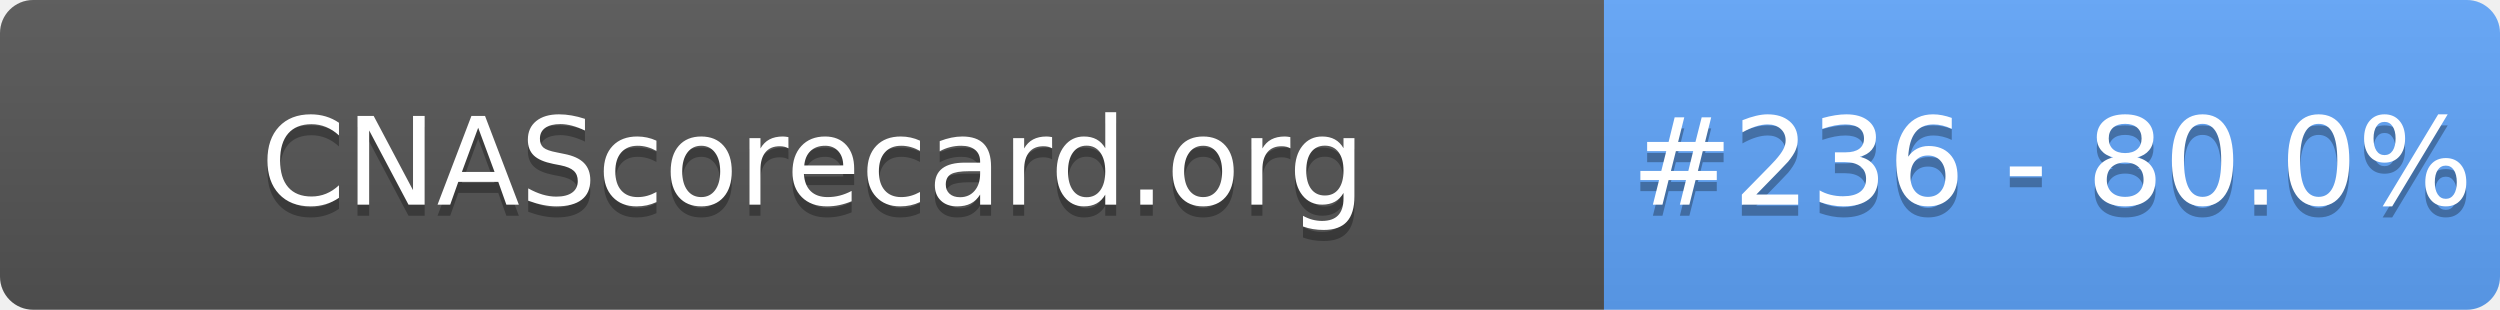
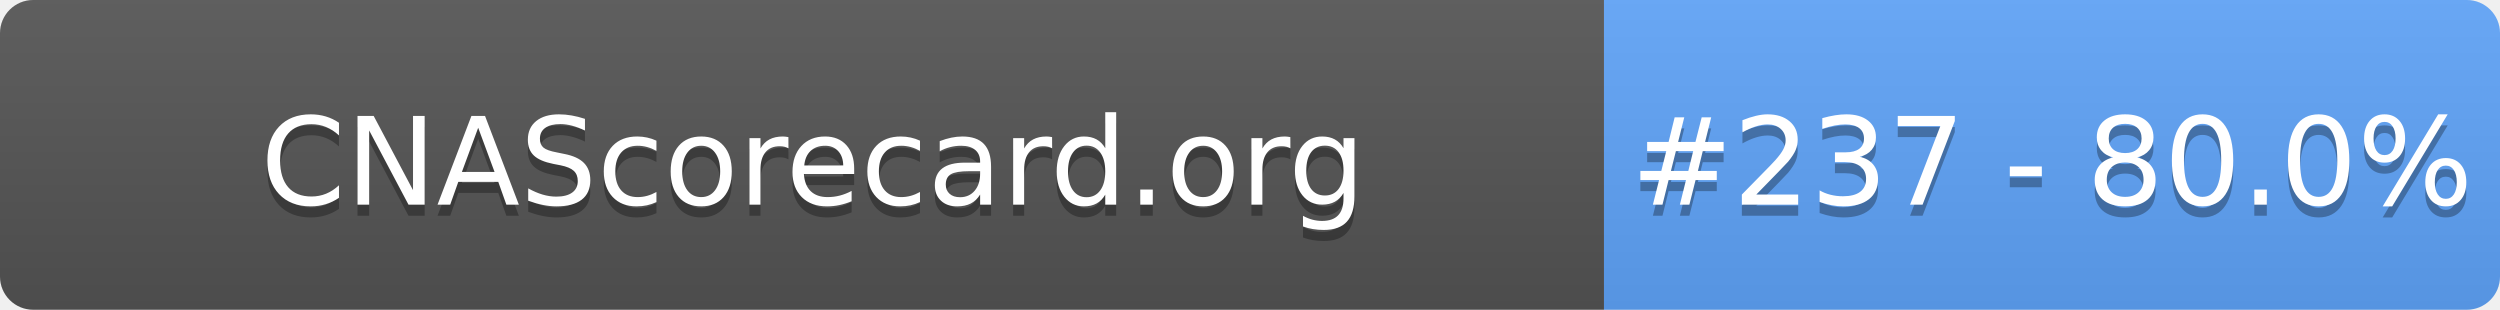
- <svg xmlns="http://www.w3.org/2000/svg" width="226" height="28" role="img" aria-label="CNAScorecard.org: #236 - 80.0%">
+ <svg xmlns="http://www.w3.org/2000/svg" width="226" height="28" role="img" aria-label="CNAScorecard.org: #237 - 80.0%">
  <linearGradient id="s" x2="0" y2="100%">
    <stop offset="0" stop-color="#bbb" stop-opacity=".1" />
    <stop offset="1" stop-opacity=".1" />
  </linearGradient>
  <clipPath id="r">
    <rect width="226" height="28" rx="3" fill="#fff" />
  </clipPath>
  <g clip-path="url(#r)">
    <rect width="145" height="28" fill="#555" />
    <rect x="145" width="81" height="28" fill="#60A5FA" />
    <rect width="226" height="28" fill="url(#s)" />
  </g>
  <g fill="#fff" text-anchor="middle" font-family="Verdana,Geneva,DejaVu Sans,sans-serif" text-rendering="geometricPrecision" font-size="110">
    <text aria-hidden="true" x="735" y="195" fill="#010101" fill-opacity=".3" transform="scale(.1)" textLength="1350">CNAScorecard.org</text>
    <text x="735" y="185" transform="scale(.1)" fill="#fff" textLength="1350">CNAScorecard.org</text>
-     <text aria-hidden="true" x="1855" y="195" fill="#010101" fill-opacity=".3" transform="scale(.1)" textLength="660">#236 - 80.0%</text>
-     <text x="1855" y="185" transform="scale(.1)" fill="#fff" textLength="660">#236 - 80.0%</text>
+     <text aria-hidden="true" x="1855" y="195" fill="#010101" fill-opacity=".3" transform="scale(.1)" textLength="660">#237 - 80.0%</text>
+     <text x="1855" y="185" transform="scale(.1)" fill="#fff" textLength="660">#237 - 80.0%</text>
  </g>
</svg>
